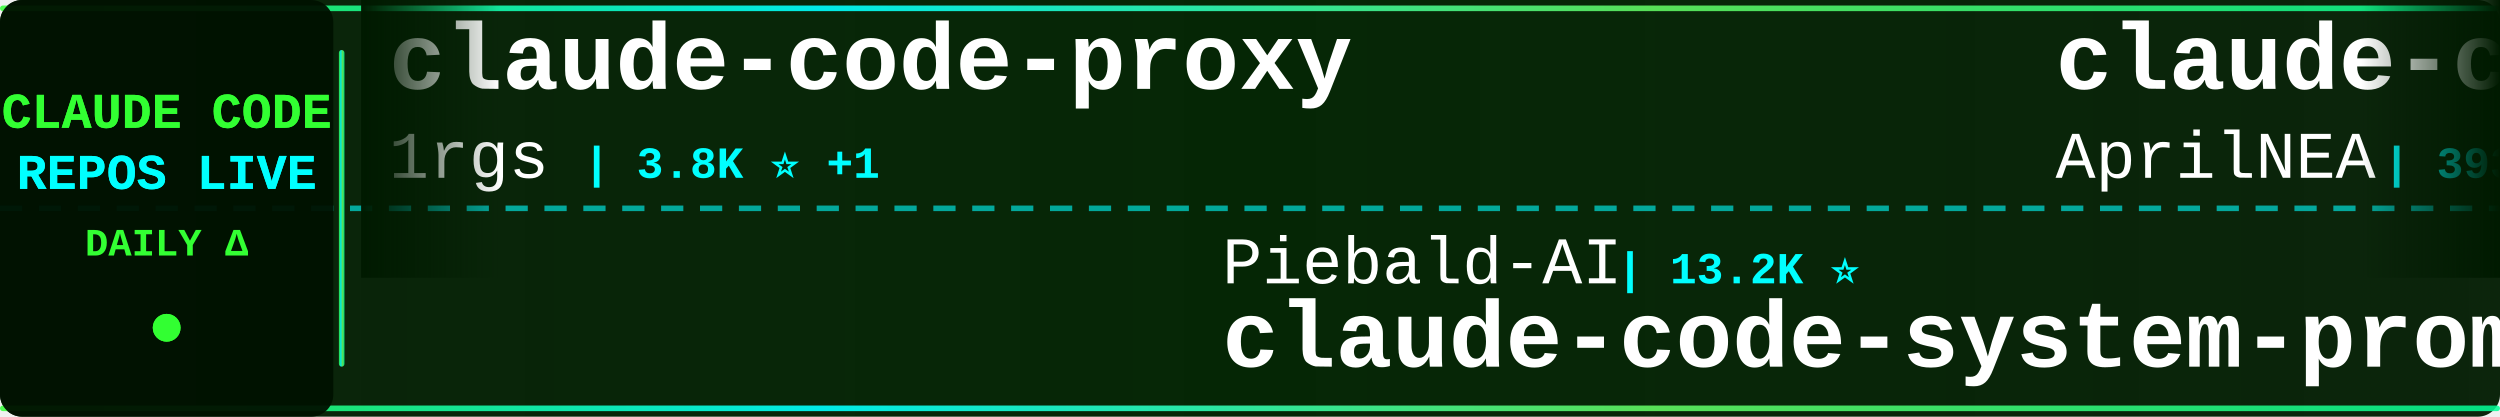
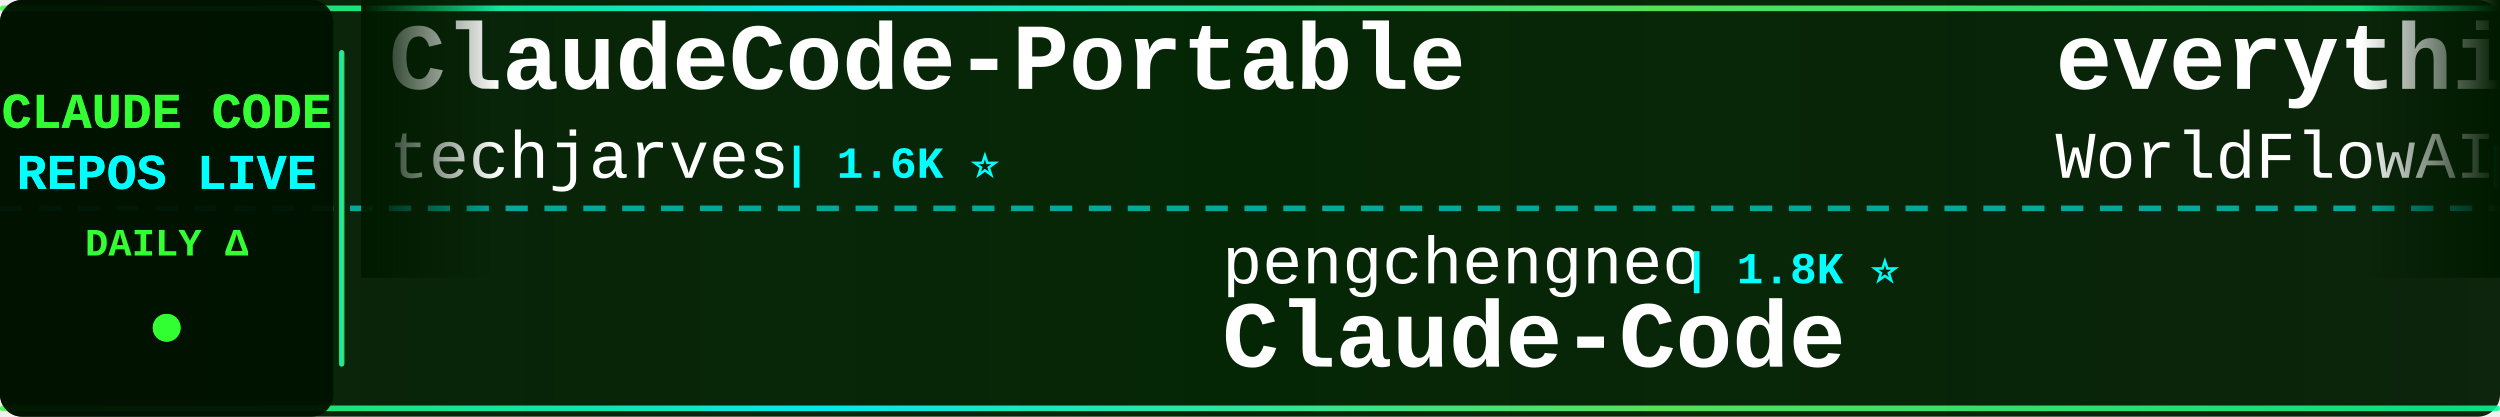
<svg xmlns="http://www.w3.org/2000/svg" width="900" height="150">
  <defs>
    <linearGradient id="tickerBg" x1="0%" y1="0%" x2="100%" y2="0%">
      <stop offset="0%" style="stop-color:#001a00;stop-opacity:0.95" />
      <stop offset="50%" style="stop-color:#002200;stop-opacity:0.98" />
      <stop offset="100%" style="stop-color:#001a00;stop-opacity:0.95" />
    </linearGradient>
    <linearGradient id="borderGrad" x1="0%" y1="0%" x2="100%" y2="0%">
      <stop offset="0%" style="stop-color:#33ff33;stop-opacity:0.85">
        <animate attributeName="stop-opacity" values="0.85;1;0.85" dur="2s" repeatCount="indefinite" />
      </stop>
      <stop offset="33%" style="stop-color:#00ffff;stop-opacity:0.9">
        <animate attributeName="stop-opacity" values="0.9;1;0.9" dur="2.2s" repeatCount="indefinite" />
      </stop>
      <stop offset="66%" style="stop-color:#66ff66;stop-opacity:0.85">
        <animate attributeName="stop-opacity" values="0.85;1;0.85" dur="1.8s" repeatCount="indefinite" />
      </stop>
      <stop offset="100%" style="stop-color:#00ff99;stop-opacity:0.85">
        <animate attributeName="stop-opacity" values="0.85;1;0.85" dur="2s" repeatCount="indefinite" />
      </stop>
    </linearGradient>
    <filter id="textGlow">
      <feGaussianBlur stdDeviation="0.1" result="coloredBlur" />
      <feMerge>
        <feMergeNode in="coloredBlur" />
        <feMergeNode in="SourceGraphic" />
      </feMerge>
    </filter>
    <filter id="metricGlow">
      <feGaussianBlur stdDeviation="0.2" result="coloredBlur" />
      <feMerge>
        <feMergeNode in="coloredBlur" />
        <feMergeNode in="SourceGraphic" />
      </feMerge>
    </filter>
    <linearGradient id="leftFade" x1="0%" y1="0%" x2="100%" y2="0%">
      <stop offset="0%" style="stop-color:#001a00;stop-opacity:1" />
      <stop offset="100%" style="stop-color:#001a00;stop-opacity:0" />
    </linearGradient>
    <linearGradient id="rightFade" x1="0%" y1="0%" x2="100%" y2="0%">
      <stop offset="0%" style="stop-color:#001a00;stop-opacity:0" />
      <stop offset="100%" style="stop-color:#001a00;stop-opacity:1" />
    </linearGradient>
  </defs>
  <rect width="900" height="150" fill="url(#tickerBg)" rx="8" />
  <rect x="0" y="2" width="900" height="2" fill="url(#borderGrad)" rx="1" />
  <rect x="0" y="146" width="900" height="2" fill="url(#borderGrad)" rx="1" />
  <line x1="0" y1="75" x2="900" y2="75" stroke="#00ffff" stroke-width="2" stroke-dasharray="8 6" opacity="0.6" />
  <rect x="0" y="0" width="120" height="150" fill="#001100" opacity="0.95" rx="8" />
  <text x="60" y="46" font-family="'Courier New', monospace" font-size="18" font-weight="bold" fill="#33ff33" text-anchor="middle" filter="url(#textGlow)">
    CLAUDE CODE
  </text>
  <text x="60" y="68" font-family="'Courier New', monospace" font-size="18" font-weight="bold" fill="#00ffff" text-anchor="middle" filter="url(#textGlow)">
    REPOS LIVE
  </text>
  <text x="60" y="92" font-family="'Courier New', monospace" font-size="14" font-weight="bold" fill="#33ff33" text-anchor="middle">
    DAILY Δ
  </text>
  <circle cx="60" cy="118" r="5" fill="#33ff33" filter="url(#metricGlow)">
    <animate attributeName="r" values="4;6;4" dur="1.5s" repeatCount="indefinite" />
    <animate attributeName="opacity" values="0.6;1;0.6" dur="1.5s" repeatCount="indefinite" />
  </circle>
  <rect x="122" y="18" width="2" height="114" fill="url(#borderGrad)" rx="1" />
  <clipPath id="tickerClip">
    <rect x="130" y="0" width="770" height="150" />
  </clipPath>
  <g clip-path="url(#tickerClip)">
    <g id="tickerItems">
      <animateTransform attributeName="transform" attributeType="XML" type="translate" from="0 0" to="-3000 0" dur="54s" repeatCount="indefinite" />
      <g transform="translate(0, 0)">
-         <text x="140" y="32" font-family="'Courier New', monospace" font-size="34" font-weight="bold" fill="#ffffff">claude-code-proxy</text>
-         <text x="140" y="64" font-family="'Courier New', monospace" font-size="24" font-weight="normal" fill="#ffffff" opacity="1.0">1rgs</text>
-         <text x="210" y="64" font-family="'Courier New', monospace" font-size="16" font-weight="bold" fill="#00ffff"> | 3.8K ⭐ +1</text>
+         <text x="140" y="32" font-family="'Courier New', monospace" font-size="34" font-weight="bold" fill="#ffffff">ClaudeCode-Portable</text>
+         <text x="140" y="64" font-family="'Courier New', monospace" font-size="24" font-weight="normal" fill="#ffffff" opacity="1.0">techjarves</text>
+         <text x="282" y="64" font-family="'Courier New', monospace" font-size="16" font-weight="bold" fill="#00ffff"> | 1.6K ⭐</text>
      </g>
      <g transform="translate(300, 0)">
-         <text x="140" y="102" font-family="'Courier New', monospace" font-size="24" font-weight="normal" fill="#ffffff" opacity="1.0">Piebald-AI</text>
-         <text x="282" y="102" font-family="'Courier New', monospace" font-size="16" font-weight="bold" fill="#00ffff"> | 13.2K ⭐</text>
-         <text x="140" y="132" font-family="'Courier New', monospace" font-size="34" font-weight="bold" fill="#ffffff">claude-code-system-promp...</text>
+         <text x="140" y="102" font-family="'Courier New', monospace" font-size="24" font-weight="normal" fill="#ffffff" opacity="1.0">pengchengneo</text>
+         <text x="306" y="102" font-family="'Courier New', monospace" font-size="16" font-weight="bold" fill="#00ffff"> | 1.8K ⭐</text>
+         <text x="140" y="132" font-family="'Courier New', monospace" font-size="34" font-weight="bold" fill="#ffffff">Claude-Code</text>
      </g>
      <g transform="translate(600, 0)">
-         <text x="140" y="32" font-family="'Courier New', monospace" font-size="34" font-weight="bold" fill="#ffffff">claude-code-source</text>
-         <text x="140" y="64" font-family="'Courier New', monospace" font-size="24" font-weight="normal" fill="#ffffff" opacity="1.0">AprilNEA</text>
-         <text x="258" y="64" font-family="'Courier New', monospace" font-size="16" font-weight="bold" fill="#00ffff"> | 393 ⭐</text>
+         <text x="140" y="32" font-family="'Courier New', monospace" font-size="34" font-weight="bold" fill="#ffffff">everything-claude-code</text>
+         <text x="140" y="64" font-family="'Courier New', monospace" font-size="24" font-weight="normal" fill="#ffffff" opacity="1.0">WorldFlowAI</text>
+         <text x="294" y="64" font-family="'Courier New', monospace" font-size="16" font-weight="bold" fill="#00ffff"> | 6.7K ⭐ +6</text>
      </g>
      <g transform="translate(900, 0)">
-         <text x="140" y="102" font-family="'Courier New', monospace" font-size="24" font-weight="normal" fill="#ffffff" opacity="1.0">wesammustafa</text>
-         <text x="306" y="102" font-family="'Courier New', monospace" font-size="16" font-weight="bold" fill="#00ffff"> | 3.7K ⭐</text>
-         <text x="140" y="132" font-family="'Courier New', monospace" font-size="34" font-weight="bold" fill="#ffffff">Claude-Code-Quest</text>
+         <text x="140" y="102" font-family="'Courier New', monospace" font-size="24" font-weight="normal" fill="#ffffff" opacity="1.0">luyao618</text>
+         <text x="258" y="102" font-family="'Courier New', monospace" font-size="16" font-weight="bold" fill="#00ffff"> | 1.7K ⭐</text>
+         <text x="140" y="132" font-family="'Courier New', monospace" font-size="34" font-weight="bold" fill="#ffffff">Claude-Code-Source-Study</text>
      </g>
      <g transform="translate(1200, 0)">
-         <text x="140" y="32" font-family="'Courier New', monospace" font-size="34" font-weight="bold" fill="#ffffff">everything-claude-code-z...</text>
-         <text x="140" y="64" font-family="'Courier New', monospace" font-size="24" font-weight="normal" fill="#ffffff" opacity="1.0">xu-xiang</text>
-         <text x="258" y="64" font-family="'Courier New', monospace" font-size="16" font-weight="bold" fill="#00ffff"> | 2.0K ⭐</text>
+         <text x="140" y="32" font-family="'Courier New', monospace" font-size="34" font-weight="bold" fill="#ffffff">claude-code-best-practic...</text>
+         <text x="140" y="64" font-family="'Courier New', monospace" font-size="24" font-weight="normal" fill="#ffffff" opacity="1.0">shanraisshan</text>
+         <text x="306" y="64" font-family="'Courier New', monospace" font-size="16" font-weight="bold" fill="#00ffff"> | 69.2K ⭐ +8</text>
      </g>
      <g transform="translate(1500, 0)">
-         <text x="140" y="102" font-family="'Courier New', monospace" font-size="24" font-weight="normal" fill="#ffffff" opacity="1.0">disler</text>
-         <text x="234" y="102" font-family="'Courier New', monospace" font-size="16" font-weight="bold" fill="#00ffff"> | 1.7K ⭐</text>
-         <text x="140" y="132" font-family="'Courier New', monospace" font-size="34" font-weight="bold" fill="#ffffff">pi-vs-claude-code</text>
+         <text x="140" y="102" font-family="'Courier New', monospace" font-size="24" font-weight="normal" fill="#ffffff" opacity="1.0">musistudio</text>
+         <text x="282" y="102" font-family="'Courier New', monospace" font-size="16" font-weight="bold" fill="#00ffff"> | 38.2K ⭐ +1</text>
+         <text x="140" y="132" font-family="'Courier New', monospace" font-size="34" font-weight="bold" fill="#ffffff">claude-code-router</text>
      </g>
      <g transform="translate(1800, 0)">
-         <text x="140" y="32" font-family="'Courier New', monospace" font-size="34" font-weight="bold" fill="#ffffff">claude-code-sourcemap</text>
-         <text x="140" y="64" font-family="'Courier New', monospace" font-size="24" font-weight="normal" fill="#ffffff" opacity="1.0">ChinaSiro</text>
-         <text x="270" y="64" font-family="'Courier New', monospace" font-size="16" font-weight="bold" fill="#00ffff"> | 9.8K ⭐ -2</text>
+         <text x="140" y="32" font-family="'Courier New', monospace" font-size="34" font-weight="bold" fill="#ffffff">claude-code-spec-workflo...</text>
+         <text x="140" y="64" font-family="'Courier New', monospace" font-size="24" font-weight="normal" fill="#ffffff" opacity="1.0">Pimzino</text>
+         <text x="246" y="64" font-family="'Courier New', monospace" font-size="16" font-weight="bold" fill="#00ffff"> | 3.9K ⭐</text>
      </g>
      <g transform="translate(2100, 0)">
-         <text x="140" y="102" font-family="'Courier New', monospace" font-size="24" font-weight="normal" fill="#ffffff" opacity="1.0">Donchitos</text>
-         <text x="270" y="102" font-family="'Courier New', monospace" font-size="16" font-weight="bold" fill="#00ffff"> | 40.2K ⭐ +23</text>
-         <text x="140" y="132" font-family="'Courier New', monospace" font-size="34" font-weight="bold" fill="#ffffff">Claude-Code-Game-Studios</text>
+         <text x="140" y="102" font-family="'Courier New', monospace" font-size="24" font-weight="normal" fill="#ffffff" opacity="1.0">wanshuiyin</text>
+         <text x="282" y="102" font-family="'Courier New', monospace" font-size="16" font-weight="bold" fill="#00ffff"> | 19.5K ⭐ +5</text>
+         <text x="140" y="132" font-family="'Courier New', monospace" font-size="34" font-weight="bold" fill="#ffffff">Auto-claude-code-researc...</text>
      </g>
      <g transform="translate(2400, 0)">
-         <text x="140" y="32" font-family="'Courier New', monospace" font-size="34" font-weight="bold" fill="#ffffff">Claude-Code</text>
-         <text x="140" y="64" font-family="'Courier New', monospace" font-size="24" font-weight="normal" fill="#ffffff" opacity="1.0">OrcaWhisper</text>
-         <text x="294" y="64" font-family="'Courier New', monospace" font-size="16" font-weight="bold" fill="#00ffff"> | 111 ⭐</text>
+         <text x="140" y="32" font-family="'Courier New', monospace" font-size="34" font-weight="bold" fill="#ffffff">claude-code-cli</text>
+         <text x="140" y="64" font-family="'Courier New', monospace" font-size="24" font-weight="normal" fill="#ffffff" opacity="1.0">huangserva</text>
+         <text x="282" y="64" font-family="'Courier New', monospace" font-size="16" font-weight="bold" fill="#00ffff"> | 633 ⭐</text>
      </g>
      <g transform="translate(2700, 0)">
-         <text x="140" y="102" font-family="'Courier New', monospace" font-size="24" font-weight="normal" fill="#ffffff" opacity="1.0">Windy3f3f3f3f</text>
-         <text x="318" y="102" font-family="'Courier New', monospace" font-size="16" font-weight="bold" fill="#00ffff"> | 3.8K ⭐</text>
-         <text x="140" y="132" font-family="'Courier New', monospace" font-size="34" font-weight="bold" fill="#ffffff">how-claude-code-works</text>
+         <text x="140" y="102" font-family="'Courier New', monospace" font-size="24" font-weight="normal" fill="#ffffff" opacity="1.0">darcyegb</text>
+         <text x="258" y="102" font-family="'Courier New', monospace" font-size="16" font-weight="bold" fill="#00ffff"> | 782 ⭐</text>
+         <text x="140" y="132" font-family="'Courier New', monospace" font-size="34" font-weight="bold" fill="#ffffff">ClaudeCodeAgents</text>
      </g>
      <g transform="translate(3000, 0)">
-         <text x="140" y="32" font-family="'Courier New', monospace" font-size="34" font-weight="bold" fill="#ffffff">claude-code-proxy</text>
-         <text x="140" y="64" font-family="'Courier New', monospace" font-size="24" font-weight="normal" fill="#ffffff" opacity="1.0">1rgs</text>
-         <text x="210" y="64" font-family="'Courier New', monospace" font-size="16" font-weight="bold" fill="#00ffff"> | 3.8K ⭐ +1</text>
+         <text x="140" y="32" font-family="'Courier New', monospace" font-size="34" font-weight="bold" fill="#ffffff">ClaudeCode-Portable</text>
+         <text x="140" y="64" font-family="'Courier New', monospace" font-size="24" font-weight="normal" fill="#ffffff" opacity="1.0">techjarves</text>
+         <text x="282" y="64" font-family="'Courier New', monospace" font-size="16" font-weight="bold" fill="#00ffff"> | 1.6K ⭐</text>
      </g>
      <g transform="translate(3300, 0)">
-         <text x="140" y="102" font-family="'Courier New', monospace" font-size="24" font-weight="normal" fill="#ffffff" opacity="1.0">Piebald-AI</text>
-         <text x="282" y="102" font-family="'Courier New', monospace" font-size="16" font-weight="bold" fill="#00ffff"> | 13.2K ⭐</text>
-         <text x="140" y="132" font-family="'Courier New', monospace" font-size="34" font-weight="bold" fill="#ffffff">claude-code-system-promp...</text>
+         <text x="140" y="102" font-family="'Courier New', monospace" font-size="24" font-weight="normal" fill="#ffffff" opacity="1.0">pengchengneo</text>
+         <text x="306" y="102" font-family="'Courier New', monospace" font-size="16" font-weight="bold" fill="#00ffff"> | 1.8K ⭐</text>
+         <text x="140" y="132" font-family="'Courier New', monospace" font-size="34" font-weight="bold" fill="#ffffff">Claude-Code</text>
      </g>
      <g transform="translate(3600, 0)">
-         <text x="140" y="32" font-family="'Courier New', monospace" font-size="34" font-weight="bold" fill="#ffffff">claude-code-source</text>
-         <text x="140" y="64" font-family="'Courier New', monospace" font-size="24" font-weight="normal" fill="#ffffff" opacity="1.0">AprilNEA</text>
-         <text x="258" y="64" font-family="'Courier New', monospace" font-size="16" font-weight="bold" fill="#00ffff"> | 393 ⭐</text>
+         <text x="140" y="32" font-family="'Courier New', monospace" font-size="34" font-weight="bold" fill="#ffffff">everything-claude-code</text>
+         <text x="140" y="64" font-family="'Courier New', monospace" font-size="24" font-weight="normal" fill="#ffffff" opacity="1.0">WorldFlowAI</text>
+         <text x="294" y="64" font-family="'Courier New', monospace" font-size="16" font-weight="bold" fill="#00ffff"> | 6.7K ⭐ +6</text>
      </g>
      <g transform="translate(3900, 0)">
-         <text x="140" y="102" font-family="'Courier New', monospace" font-size="24" font-weight="normal" fill="#ffffff" opacity="1.0">wesammustafa</text>
-         <text x="306" y="102" font-family="'Courier New', monospace" font-size="16" font-weight="bold" fill="#00ffff"> | 3.7K ⭐</text>
-         <text x="140" y="132" font-family="'Courier New', monospace" font-size="34" font-weight="bold" fill="#ffffff">Claude-Code-Quest</text>
+         <text x="140" y="102" font-family="'Courier New', monospace" font-size="24" font-weight="normal" fill="#ffffff" opacity="1.0">luyao618</text>
+         <text x="258" y="102" font-family="'Courier New', monospace" font-size="16" font-weight="bold" fill="#00ffff"> | 1.7K ⭐</text>
+         <text x="140" y="132" font-family="'Courier New', monospace" font-size="34" font-weight="bold" fill="#ffffff">Claude-Code-Source-Study</text>
      </g>
    </g>
  </g>
  <rect x="130" y="0" width="50" height="100" fill="url(#leftFade)" />
  <rect x="850" y="0" width="50" height="100" fill="url(#rightFade)" />
</svg>
